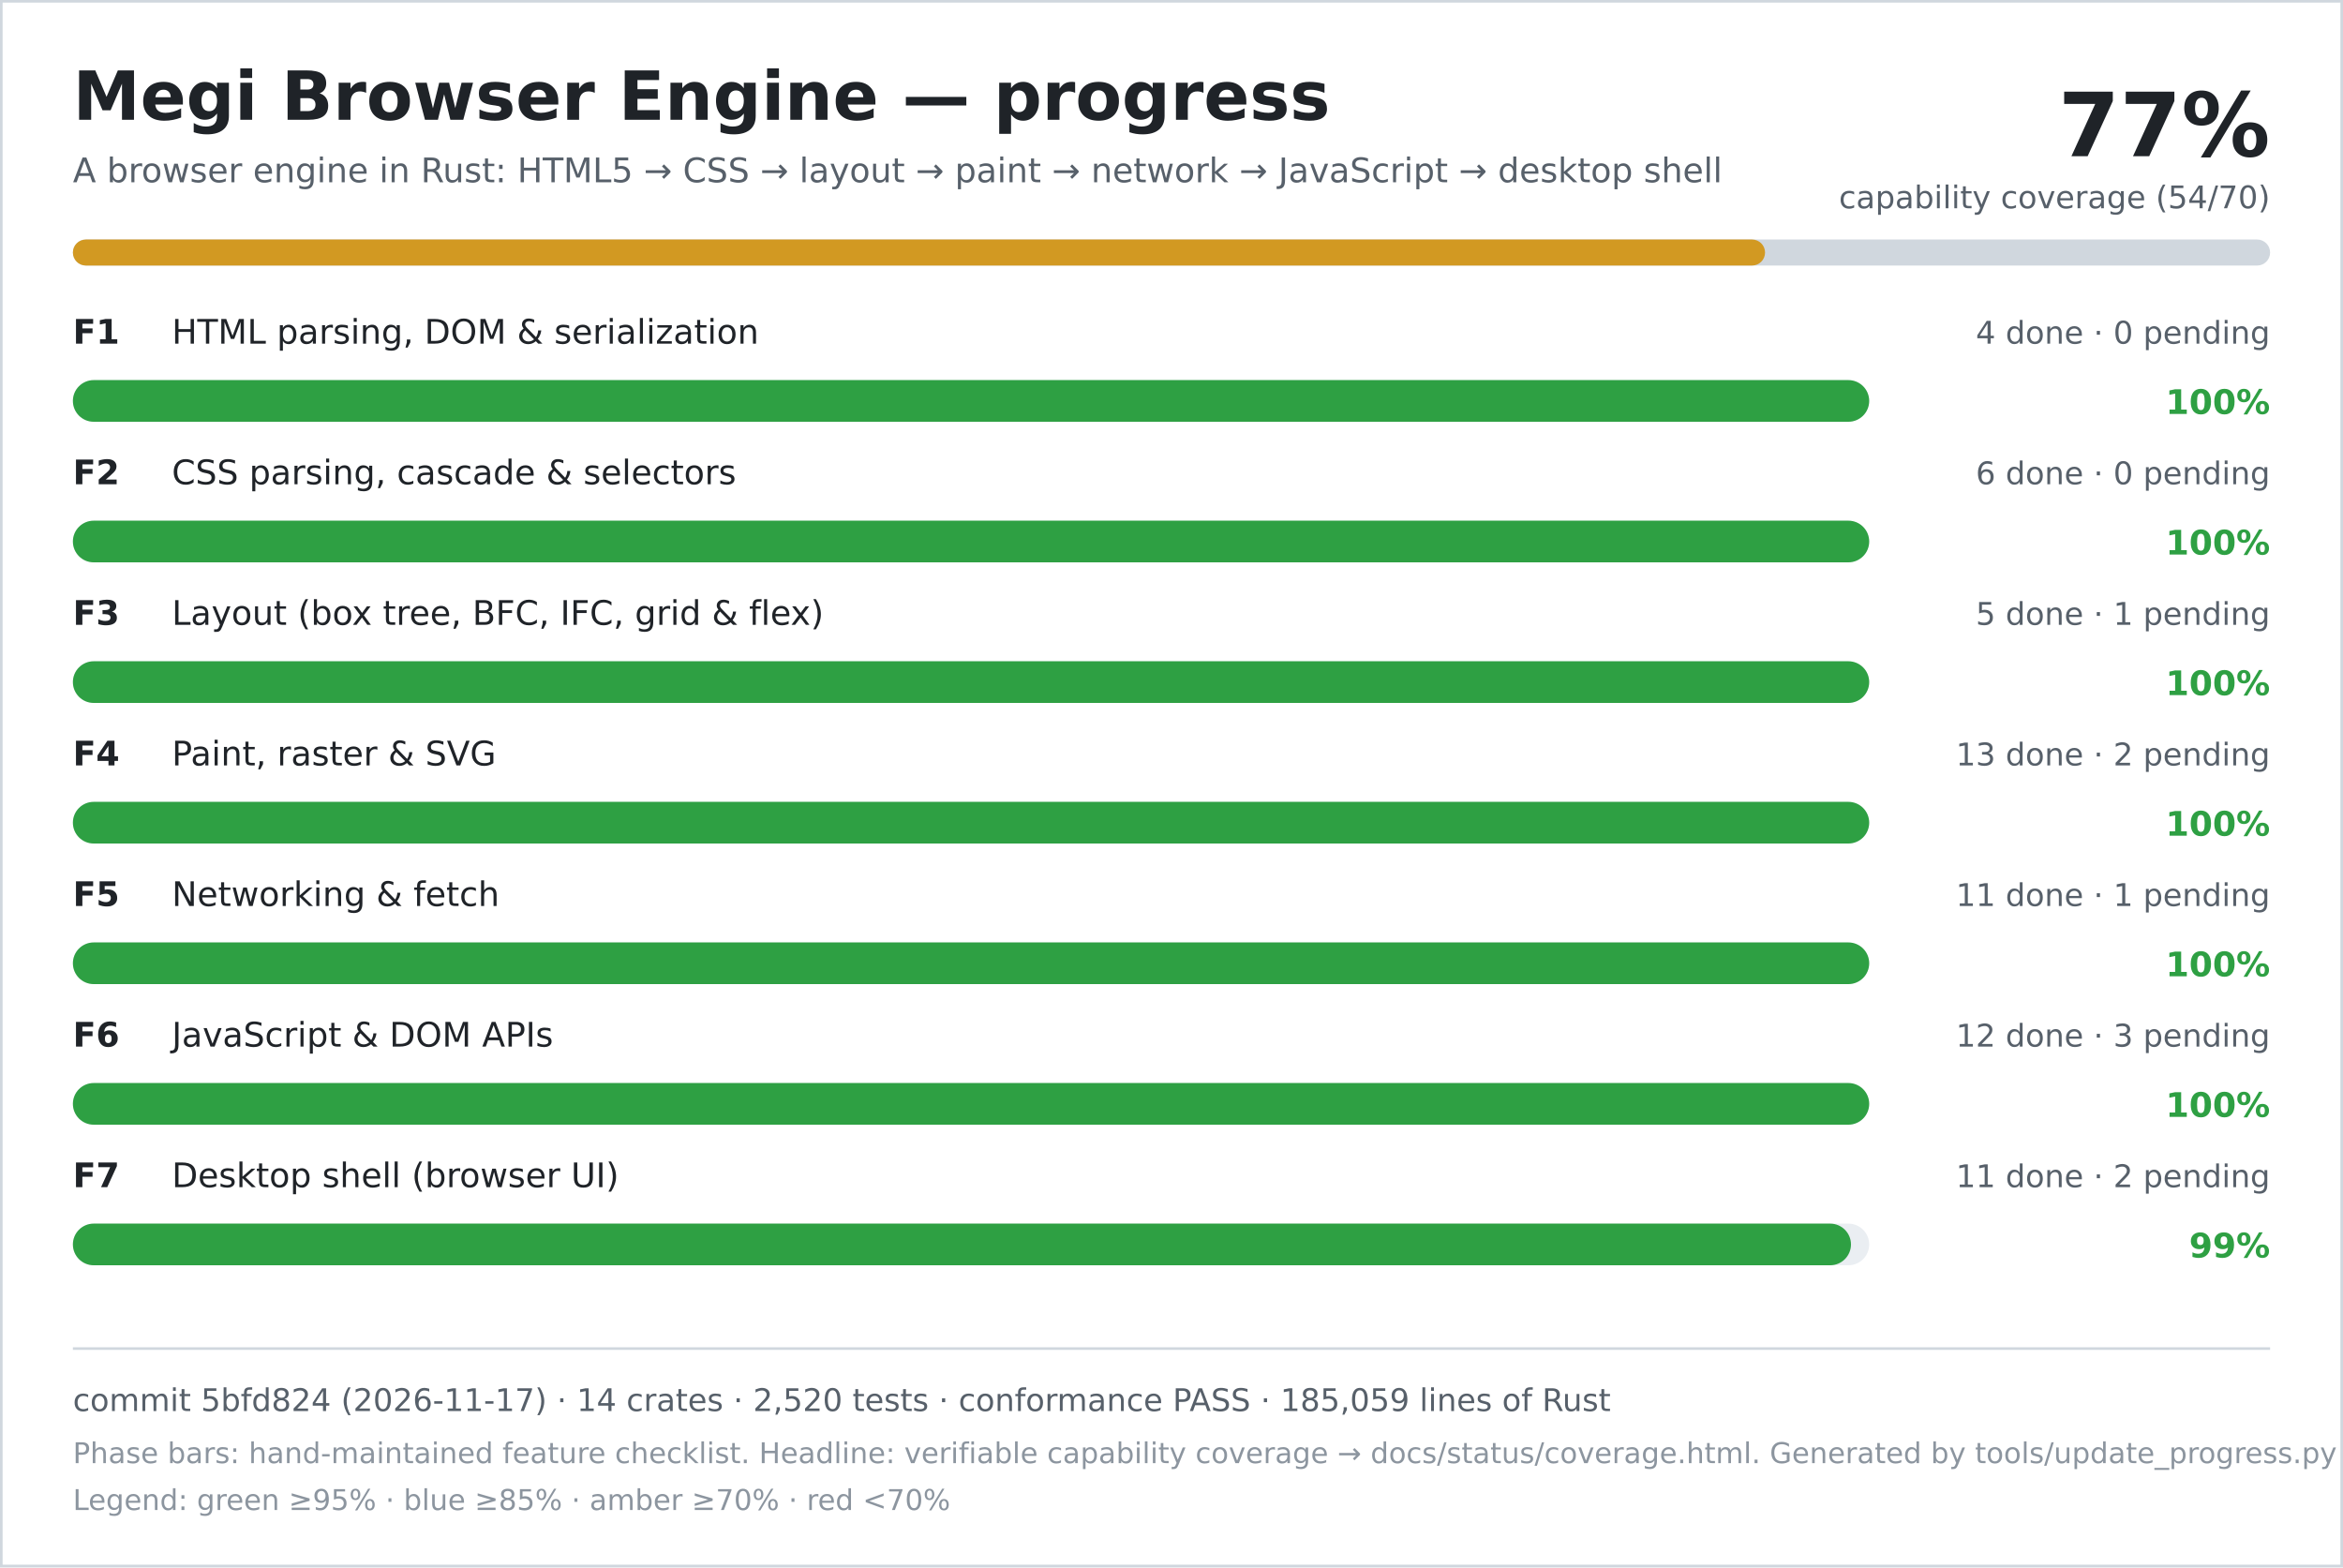
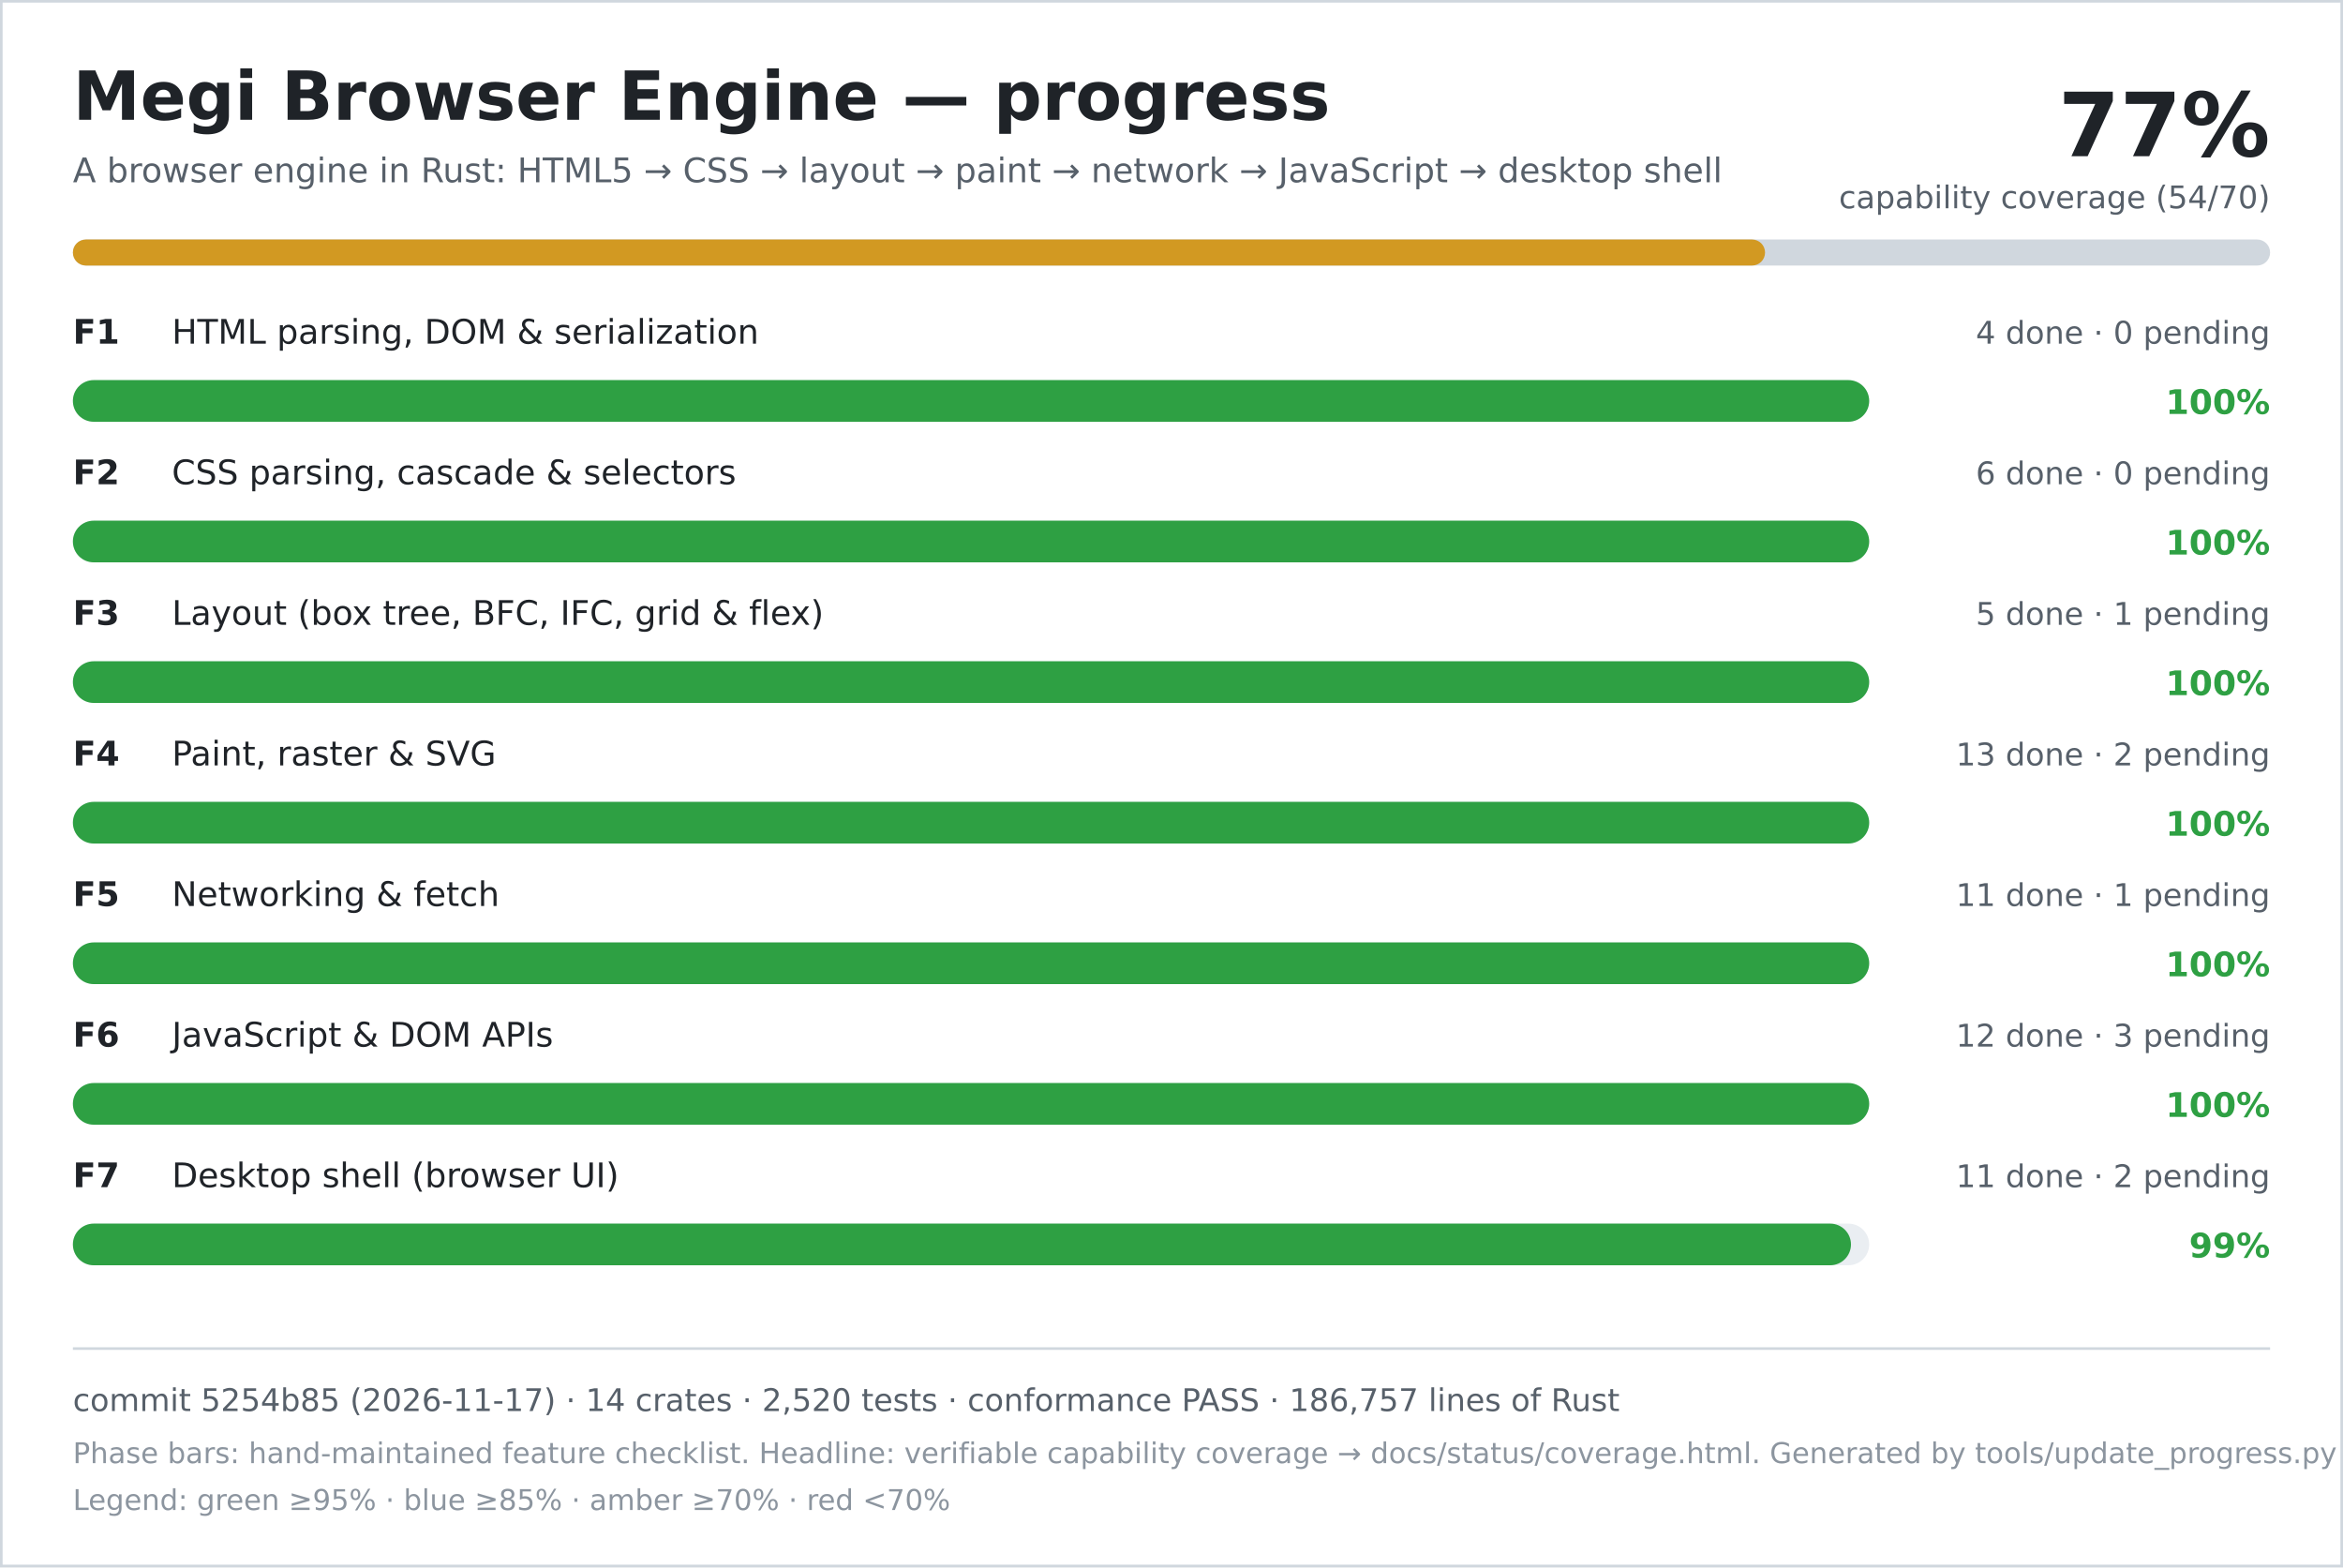
<svg xmlns="http://www.w3.org/2000/svg" width="900" height="602" viewBox="0 0 900 602" role="img" aria-labelledby="title desc">
  <rect width="900" height="602" fill="#ffffff" />
  <rect x="0.5" y="0.5" width="899" height="601" fill="none" stroke="#d0d7de" />
  <text x="28" y="46" font-family="DejaVu Sans, Verdana, sans-serif" font-size="26" font-weight="700" fill="#1f2328">Megi Browser Engine — progress</text>
  <text x="28" y="70" font-family="DejaVu Sans, Verdana, sans-serif" font-size="13" fill="#57606a">A browser engine in Rust: HTML5 → CSS → layout → paint → network → JavaScript → desktop shell</text>
  <text x="872" y="60" text-anchor="end" font-family="DejaVu Sans, Verdana, sans-serif" font-size="34" font-weight="700" fill="#1f2328">77%</text>
  <text x="872" y="80" text-anchor="end" font-family="DejaVu Sans, Verdana, sans-serif" font-size="12" fill="#57606a">capability coverage (54/70)</text>
  <rect x="28" y="92" width="844" height="10" rx="5" fill="#d0d7de" />
  <rect x="28" y="92" width="650" height="10" rx="5" fill="#d29922" />
  <text x="28" y="132" font-family="DejaVu Sans, Verdana, sans-serif" font-size="13" font-weight="700" fill="#1f2328">F1</text>
  <text x="66" y="132" font-family="DejaVu Sans, Verdana, sans-serif" font-size="13" fill="#1f2328">HTML parsing, DOM &amp; serialization</text>
  <text x="872" y="132" text-anchor="end" font-family="DejaVu Sans, Verdana, sans-serif" font-size="12" fill="#57606a">4 done · 0 pending</text>
  <rect x="28" y="146" width="690" height="16" rx="8" fill="#eaeef2" />
  <rect x="28" y="146" width="690" height="16" rx="8" fill="#2ea043" />
  <text x="872" y="159" text-anchor="end" font-family="DejaVu Sans, Verdana, sans-serif" font-size="13" font-weight="700" fill="#2ea043">100%</text>
  <text x="28" y="186" font-family="DejaVu Sans, Verdana, sans-serif" font-size="13" font-weight="700" fill="#1f2328">F2</text>
  <text x="66" y="186" font-family="DejaVu Sans, Verdana, sans-serif" font-size="13" fill="#1f2328">CSS parsing, cascade &amp; selectors</text>
  <text x="872" y="186" text-anchor="end" font-family="DejaVu Sans, Verdana, sans-serif" font-size="12" fill="#57606a">6 done · 0 pending</text>
  <rect x="28" y="200" width="690" height="16" rx="8" fill="#eaeef2" />
  <rect x="28" y="200" width="690" height="16" rx="8" fill="#2ea043" />
  <text x="872" y="213" text-anchor="end" font-family="DejaVu Sans, Verdana, sans-serif" font-size="13" font-weight="700" fill="#2ea043">100%</text>
  <text x="28" y="240" font-family="DejaVu Sans, Verdana, sans-serif" font-size="13" font-weight="700" fill="#1f2328">F3</text>
  <text x="66" y="240" font-family="DejaVu Sans, Verdana, sans-serif" font-size="13" fill="#1f2328">Layout (box tree, BFC, IFC, grid &amp; flex)</text>
  <text x="872" y="240" text-anchor="end" font-family="DejaVu Sans, Verdana, sans-serif" font-size="12" fill="#57606a">5 done · 1 pending</text>
  <rect x="28" y="254" width="690" height="16" rx="8" fill="#eaeef2" />
  <rect x="28" y="254" width="690" height="16" rx="8" fill="#2ea043" />
  <text x="872" y="267" text-anchor="end" font-family="DejaVu Sans, Verdana, sans-serif" font-size="13" font-weight="700" fill="#2ea043">100%</text>
  <text x="28" y="294" font-family="DejaVu Sans, Verdana, sans-serif" font-size="13" font-weight="700" fill="#1f2328">F4</text>
  <text x="66" y="294" font-family="DejaVu Sans, Verdana, sans-serif" font-size="13" fill="#1f2328">Paint, raster &amp; SVG</text>
  <text x="872" y="294" text-anchor="end" font-family="DejaVu Sans, Verdana, sans-serif" font-size="12" fill="#57606a">13 done · 2 pending</text>
  <rect x="28" y="308" width="690" height="16" rx="8" fill="#eaeef2" />
  <rect x="28" y="308" width="690" height="16" rx="8" fill="#2ea043" />
  <text x="872" y="321" text-anchor="end" font-family="DejaVu Sans, Verdana, sans-serif" font-size="13" font-weight="700" fill="#2ea043">100%</text>
  <text x="28" y="348" font-family="DejaVu Sans, Verdana, sans-serif" font-size="13" font-weight="700" fill="#1f2328">F5</text>
  <text x="66" y="348" font-family="DejaVu Sans, Verdana, sans-serif" font-size="13" fill="#1f2328">Networking &amp; fetch</text>
  <text x="872" y="348" text-anchor="end" font-family="DejaVu Sans, Verdana, sans-serif" font-size="12" fill="#57606a">11 done · 1 pending</text>
  <rect x="28" y="362" width="690" height="16" rx="8" fill="#eaeef2" />
  <rect x="28" y="362" width="690" height="16" rx="8" fill="#2ea043" />
  <text x="872" y="375" text-anchor="end" font-family="DejaVu Sans, Verdana, sans-serif" font-size="13" font-weight="700" fill="#2ea043">100%</text>
  <text x="28" y="402" font-family="DejaVu Sans, Verdana, sans-serif" font-size="13" font-weight="700" fill="#1f2328">F6</text>
  <text x="66" y="402" font-family="DejaVu Sans, Verdana, sans-serif" font-size="13" fill="#1f2328">JavaScript &amp; DOM APIs</text>
  <text x="872" y="402" text-anchor="end" font-family="DejaVu Sans, Verdana, sans-serif" font-size="12" fill="#57606a">12 done · 3 pending</text>
  <rect x="28" y="416" width="690" height="16" rx="8" fill="#eaeef2" />
  <rect x="28" y="416" width="690" height="16" rx="8" fill="#2ea043" />
  <text x="872" y="429" text-anchor="end" font-family="DejaVu Sans, Verdana, sans-serif" font-size="13" font-weight="700" fill="#2ea043">100%</text>
  <text x="28" y="456" font-family="DejaVu Sans, Verdana, sans-serif" font-size="13" font-weight="700" fill="#1f2328">F7</text>
  <text x="66" y="456" font-family="DejaVu Sans, Verdana, sans-serif" font-size="13" fill="#1f2328">Desktop shell (browser UI)</text>
  <text x="872" y="456" text-anchor="end" font-family="DejaVu Sans, Verdana, sans-serif" font-size="12" fill="#57606a">11 done · 2 pending</text>
  <rect x="28" y="470" width="690" height="16" rx="8" fill="#eaeef2" />
  <rect x="28" y="470" width="683" height="16" rx="8" fill="#2ea043" />
  <text x="872" y="483" text-anchor="end" font-family="DejaVu Sans, Verdana, sans-serif" font-size="13" font-weight="700" fill="#2ea043">99%</text>
  <line x1="28" y1="518" x2="872" y2="518" stroke="#d0d7de" />
-   <text x="28" y="542" font-family="DejaVu Sans, Verdana, sans-serif" font-size="12" fill="#57606a">commit 5bfd824 (2026-11-17) · 14 crates · 2,520 tests · conformance PASS · 185,059 lines of Rust</text>
+   <text x="28" y="542" font-family="DejaVu Sans, Verdana, sans-serif" font-size="12" fill="#57606a">commit 5254b85 (2026-11-17) · 14 crates · 2,520 tests · conformance PASS · 186,757 lines of Rust</text>
  <text x="28" y="562" font-family="DejaVu Sans, Verdana, sans-serif" font-size="11" fill="#8c959f">Phase bars: hand-maintained feature checklist. Headline: verifiable capability coverage → docs/status/coverage.html. Generated by tools/update_progress.py — do not edit.</text>
  <text x="28" y="580" font-family="DejaVu Sans, Verdana, sans-serif" font-size="11" fill="#8c959f">Legend: green ≥95% · blue ≥85% · amber ≥70% · red &lt;70%</text>
</svg>
